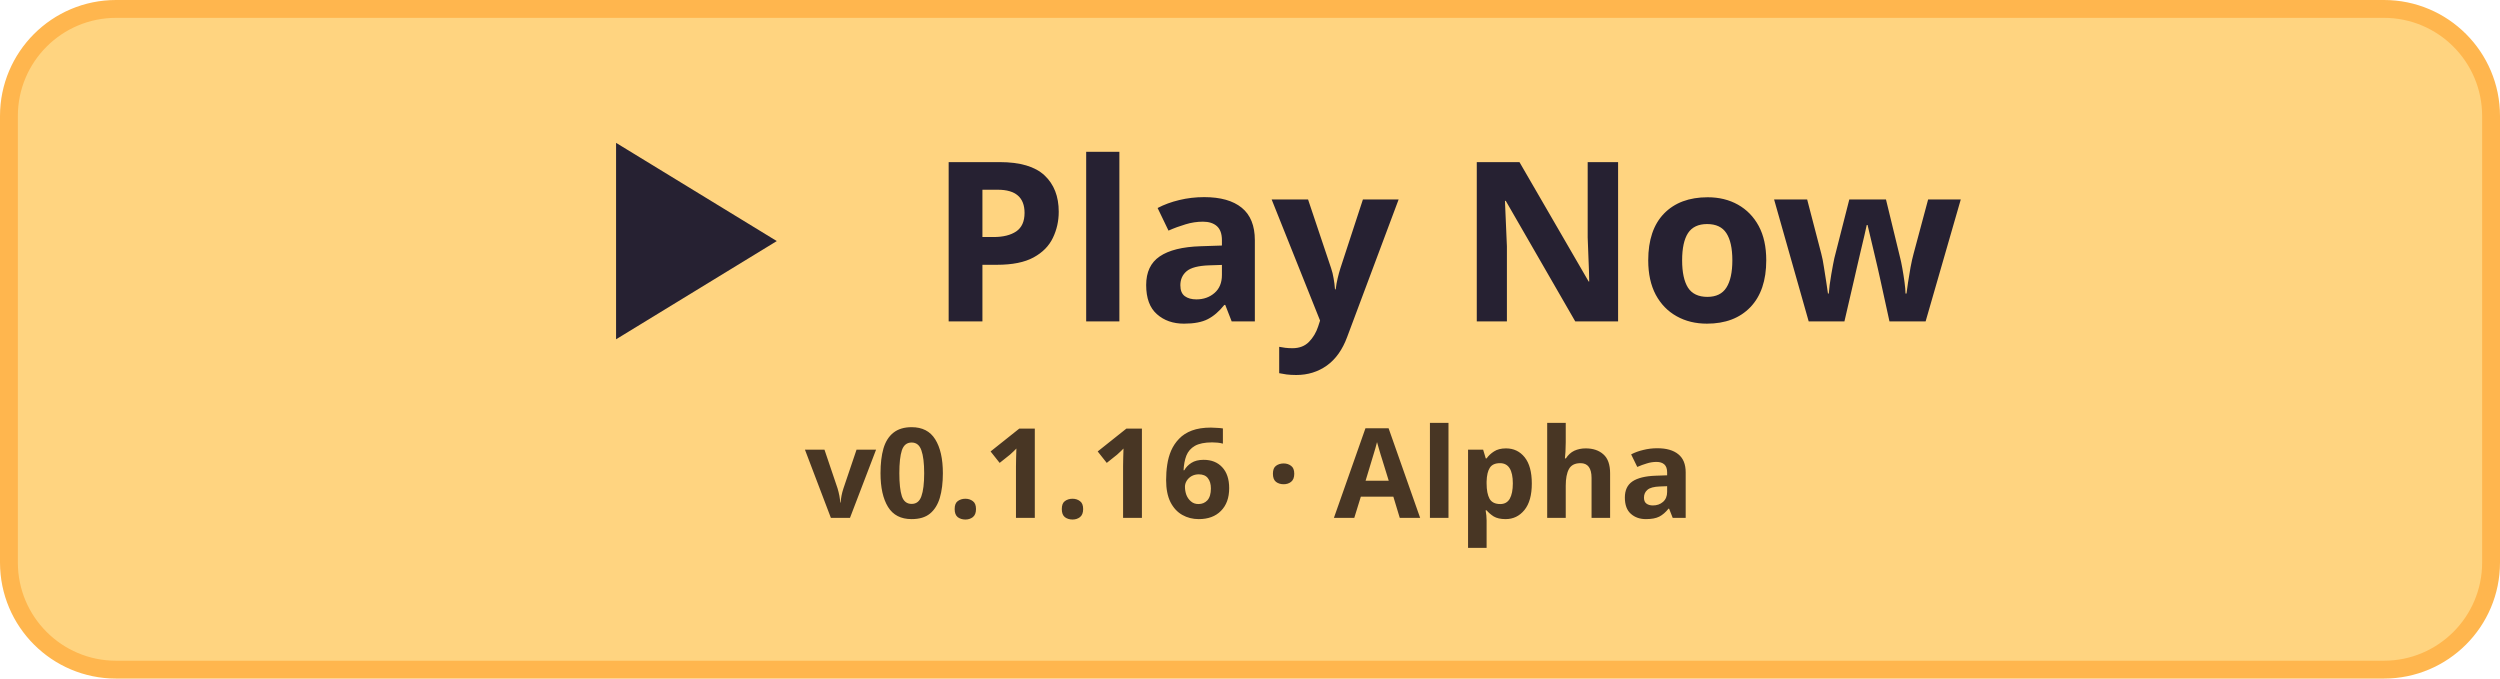
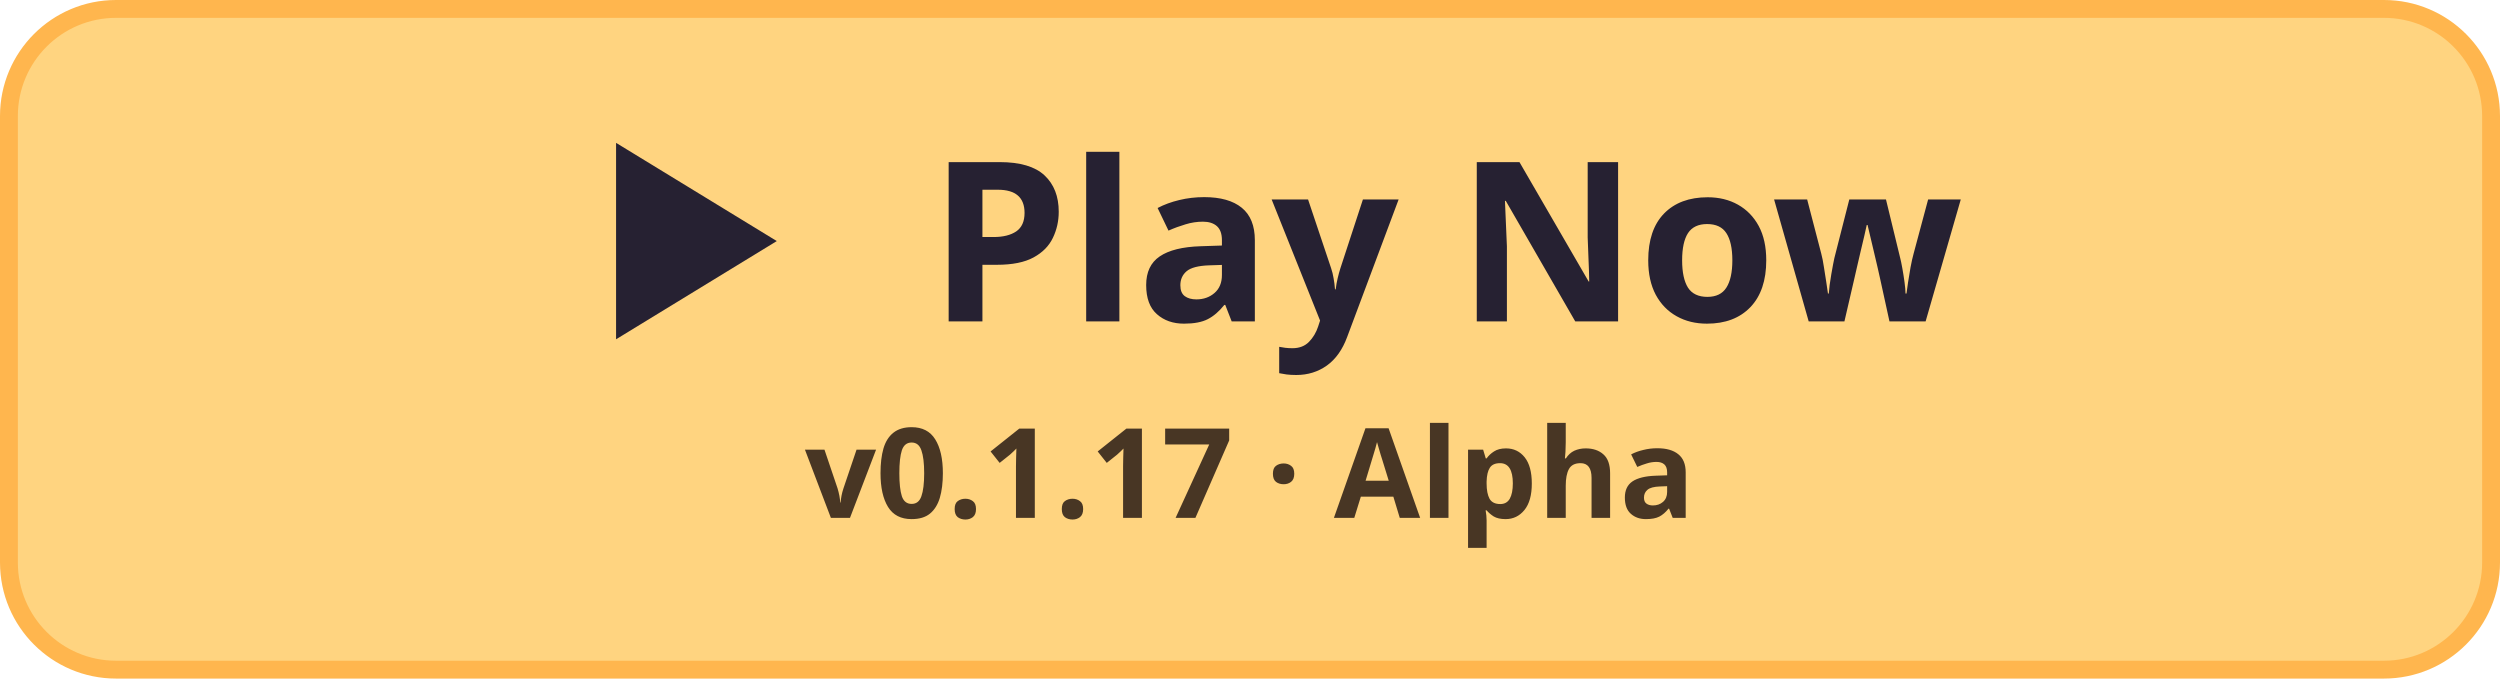
<svg xmlns="http://www.w3.org/2000/svg" width="280" height="76" viewBox="0 0 280 76">
  <rect x="1" y="1" width="278" height="74" rx="12" fill="#ffd480" stroke="#ffb64e" stroke-width="2" />
  <path d="M69 16v22l18-11z" fill="#262132" />
  <text x="104" y="36" fill="#262132" font-family="system-ui, sans-serif" font-size="25" font-weight="700">Play Now</text>
-   <text x="140" y="58" fill="#483624" font-family="system-ui, sans-serif" font-size="14" font-weight="650" text-anchor="middle">v0.1.16 · Alpha</text>
+   <text x="140" y="58" fill="#483624" font-family="system-ui, sans-serif" font-size="14" font-weight="650" text-anchor="middle">v0.1.17 · Alpha</text>
</svg>
